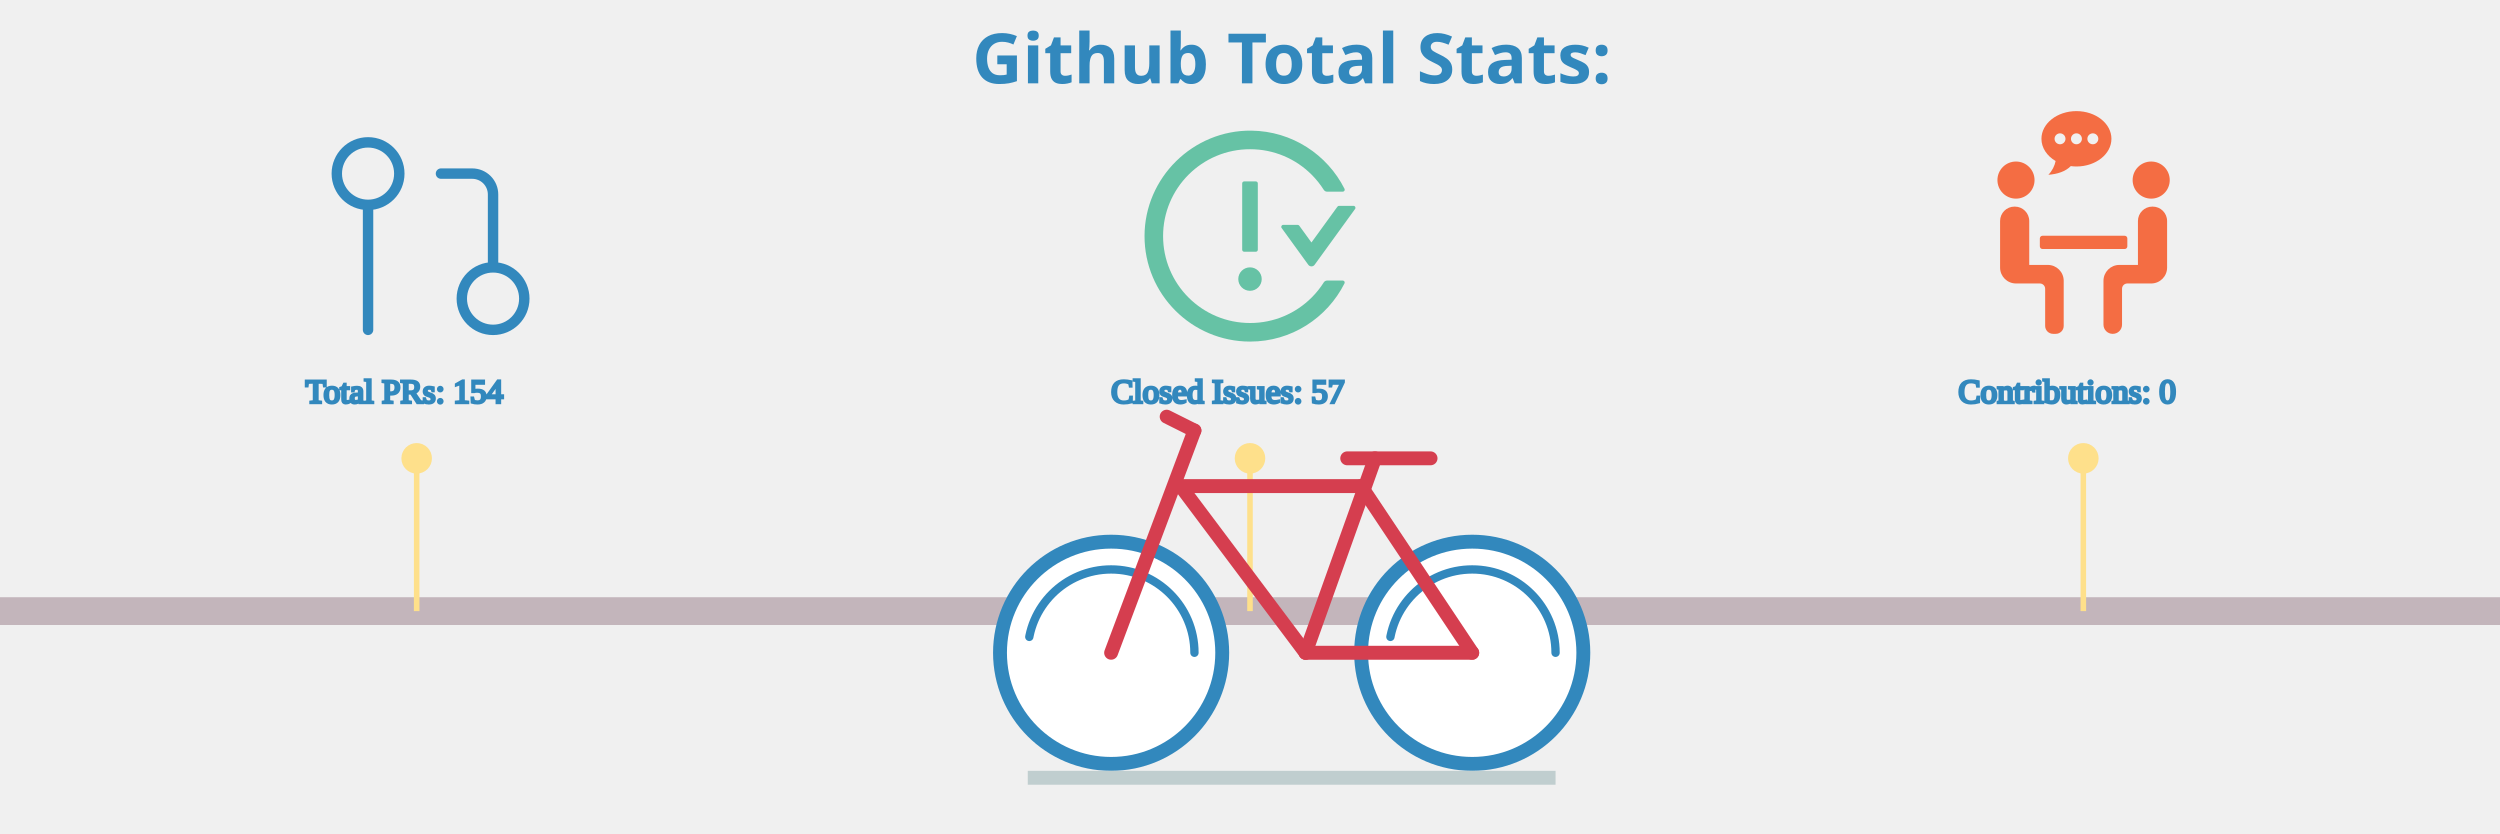
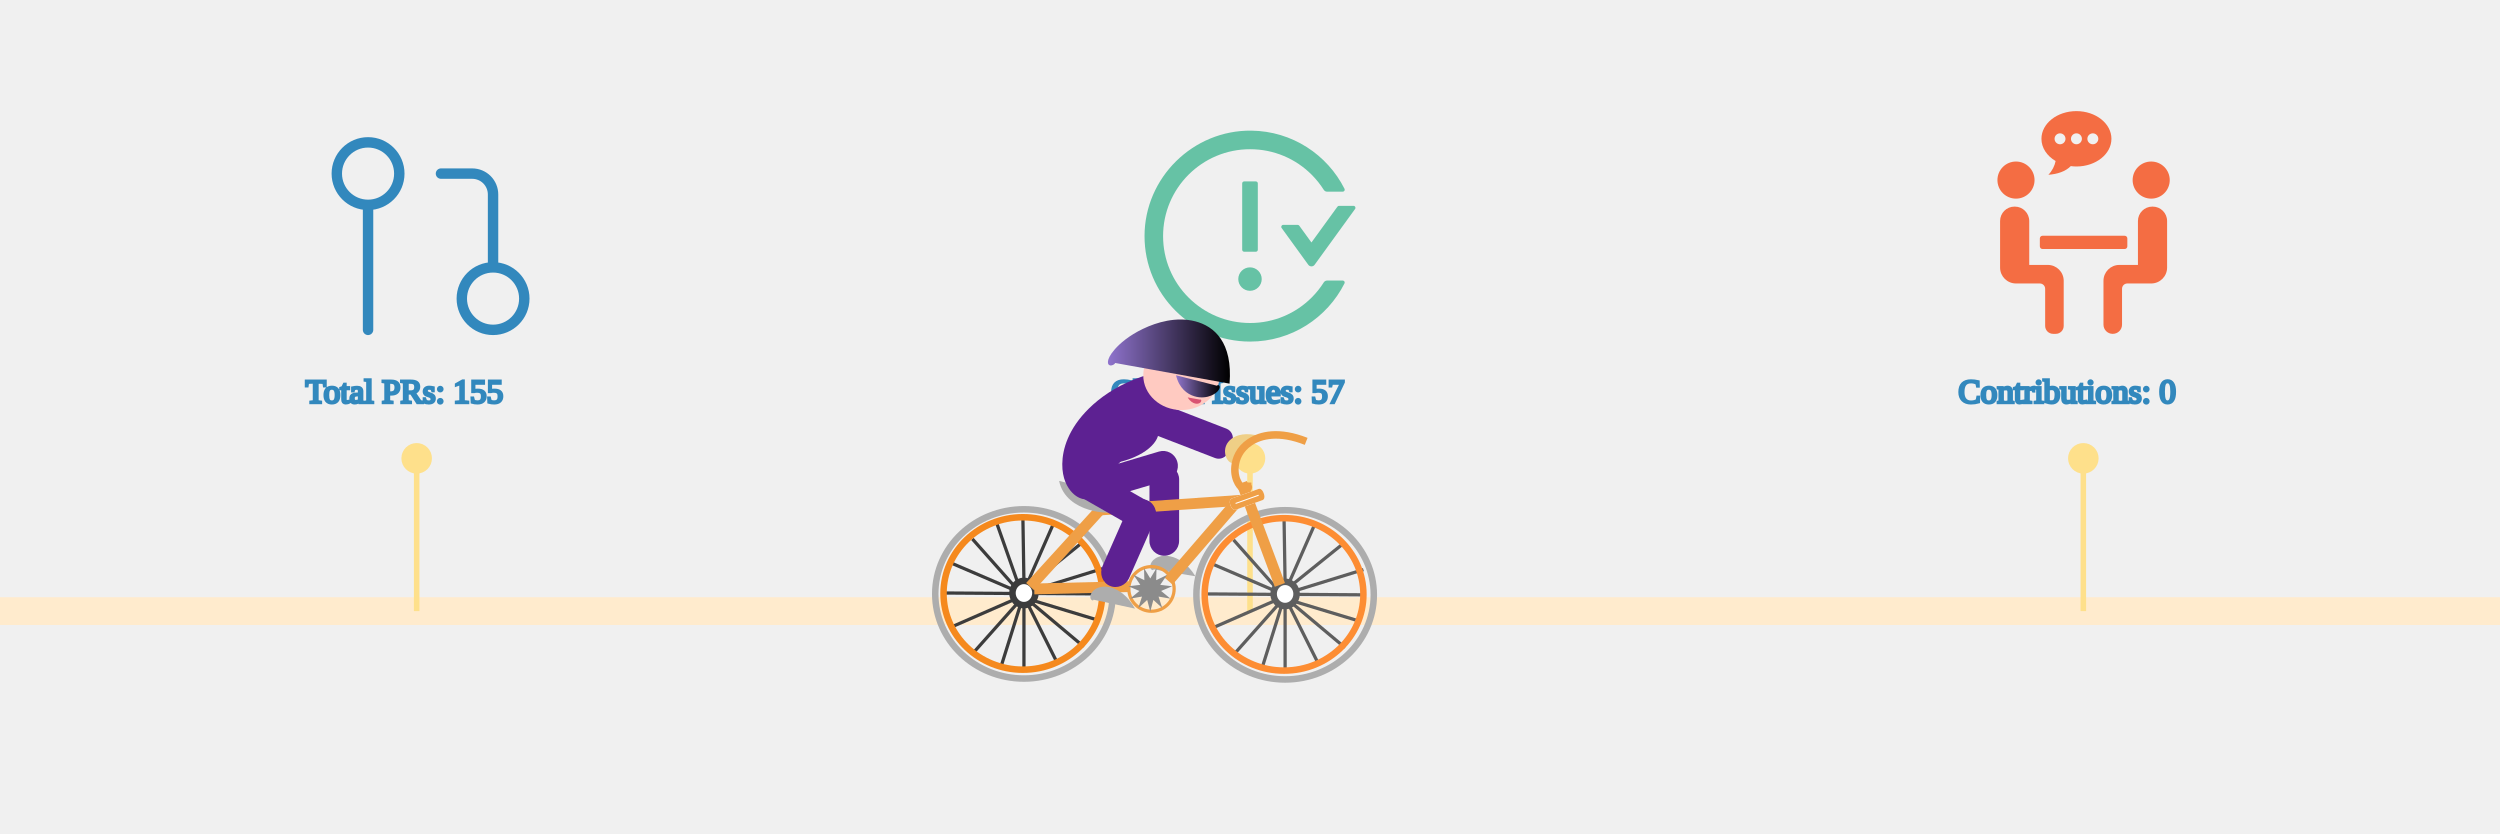
- <svg xmlns="http://www.w3.org/2000/svg" viewBox="0 0 600 300" height="200px" width="600px">
+ <svg xmlns="http://www.w3.org/2000/svg" xmlns:xlink="http://www.w3.org/1999/xlink" viewBox="0 0 600 300" height="200px" width="600px">
  <style>
.label {
	font: bold 25px sans-serif;
	color: #404040;
	-webkit-text-stroke: 1px white;
  }

.totals: {
	font: bold 25px sans-serif;
	color: black;
	-webkit-text-stroke: 1px white;
}

.path {
	stroke-dasharray: 100;
	stroke-dashoffset: 100;
	animation: dash 0.2s infinite linear backwards;
}
  
@keyframes dash {
	from {
		stroke-dashoffset: 0;
	}
}

.ground {
	animation: forest 30s linear infinite forwards;
}

@keyframes forest {
	from {
+ 		transform: translate(700px, 0px);
+ 	}
+ 	to {
		transform: translate(-1900px, 0px);
	}
- 	to {
- 		transform: translate(700px, 0px);
- 	}
- }
- 
- .bicycle {
- 	animation: moving 0.5s ease-in-out infinite forwards;
- 	animation-direction: alternate-reverse;
- }
- 
- @keyframes moving {
- 	from {
- 		transform: translate(0px, 4px);
- 	}
- 	to {
- 		transform: translate(0px, 0px);
- 	}
- }
+ }
+ 
</style>
  <g class="ground" />
-   <g stroke="#c3b5bb" fill="none" stroke-width="10">
+   <g stroke="blanchedalmond" fill="none" stroke-width="10">
    <line x1="-200" y1="220" x2="750" y2="220" />
  </g>
  <g fill="none" stroke-width="1" class="ground">
    <line x1="0" y1="220" x2="0" y2="165" stroke="#fee08b" stroke-width="2" />
    <circle cx="0" cy="165" r="5" stroke="#fee08b" fill="#fee08b" />
    <svg x="-40" y="40" width="90px" height="90px" viewBox="0 0 24 24" fill="none">
      <path d="M18 15C16.343 15 15 16.343 15 18C15 19.657 16.343 21 18 21C19.657 21 21 19.657 21 18C21 16.343 19.657 15 18 15ZM18 15V8C18 7.47 17.789 6.961 17.414 6.586C17.039 6.211 16.53 6 16 6H13M6 9C7.657 9 9 7.657 9 6C9 4.343 7.657 3 6 3C4.343 3 3 4.343 3 6C3 7.657 4.343 9 6 9ZM6 9V21" stroke="#3288bd" stroke-width="1" stroke-linecap="round" stroke-linejoin="round" />
    </svg>
-     <text x="-40" y="145" stroke-width="1" stroke="#3288bd" fill="#3288bd" class="totals">Total PRs: 154</text>
+     <text x="-40" y="145" stroke-width="1" stroke="#3288bd" fill="#3288bd" class="totals">Total PRs: 155</text>
    <line x1="300" y1="220" x2="300" y2="165" stroke="#fee08b" stroke-width="2" />
    <circle cx="300" cy="165" r="5" stroke="#fee08b" fill="#fee08b" />
    <svg x="255" y="40" fill="#66c2a5" width="90px" height="90px" viewBox="0 0 1024 1024">
      <path d="M464 688a48 48 0 1 0 96 0 48 48 0 1 0-96 0zm72-112c4.4 0 8-3.6 8-8V296c0-4.4-3.6-8-8-8h-48c-4.4 0-8 3.6-8 8v272c0 4.4 3.6 8 8 8h48zm400-188h-59.3c-2.6 0-5 1.2-6.5 3.3L763.7 538.1l-49.9-68.8a7.92 7.92 0 0 0-6.5-3.3H648c-6.5 0-10.3 7.4-6.5 12.7l109.2 150.7a16.1 16.1 0 0 0 26 0l165.8-228.7c3.8-5.3 0-12.7-6.5-12.7zm-44 306h-64.2c-5.5 0-10.6 2.9-13.6 7.5a352.2 352.2 0 0 1-49.8 62.2A355.92 355.92 0 0 1 651.1 840a355 355 0 0 1-138.7 27.9c-48.1 0-94.8-9.4-138.7-27.9a355.92 355.92 0 0 1-113.3-76.3A353.06 353.06 0 0 1 184 650.5c-18.6-43.8-28-90.5-28-138.5s9.4-94.7 28-138.5c17.9-42.4 43.6-80.5 76.4-113.2 32.8-32.7 70.9-58.4 113.3-76.3a355 355 0 0 1 138.7-27.9c48.1 0 94.8 9.4 138.7 27.9 42.4 17.9 80.5 43.6 113.3 76.3 19 19 35.6 39.8 49.8 62.2 2.9 4.7 8.1 7.5 13.6 7.5H892c6 0 9.8-6.3 7.2-11.6C828.8 178.5 684.7 82 517.7 80 278.9 77.2 80.5 272.5 80 511.2 79.5 750.1 273.3 944 512.4 944c169.2 0 315.6-97 386.7-238.4A8 8 0 0 0 892 694z" />
    </svg>
    <text x="250" y="145" stroke-width="1" stroke="#3288bd" fill="#3288bd" class="totals">Closed Issues: 57</text>
    <line x1="600" y1="220" x2="600" y2="165" stroke="#fee08b" stroke-width="2" />
    <circle cx="600" cy="165" r="5" stroke="#fee08b" fill="#fee08b" />
    <svg x="560" y="40" fill="#f46d43" width="80px" height="80px" viewBox="0 0 570 570">
      <g>
        <path d="M159.858,176.916c0,26.289-21.312,47.6-47.6,47.6c-26.289,0-47.6-21.311-47.6-47.6c0-26.289,21.311-47.6,47.6-47.6C138.546,129.316,159.858,150.627,159.858,176.916z M411.458,176.916c0,26.289,21.312,47.6,47.601,47.6c26.288,0,47.6-21.311,47.6-47.6c0-26.289-21.312-47.6-47.6-47.6C432.769,129.316,411.458,150.627,411.458,176.916zM146.258,394.516V281.942c0-20.448-16.579-37.026-37.026-37.026h-0.748c-20.448,0-37.026,16.578-37.026,37.026v119.374c0,22.535,18.265,40.801,40.8,40.801h61.2c7.514,0,13.6,6.086,13.6,13.6v95.2c0,11.268,9.132,20.399,20.4,20.399h6.8c11.268,0,20.4-9.132,20.4-20.399V435.315c0-22.535-18.265-40.8-40.8-40.8H146.258z M462.832,244.916h-0.748c-20.447,0-37.025,16.578-37.025,37.026v112.574h-47.601c-22.535,0-40.8,18.265-40.8,40.8v112.438c0,13.015,10.547,23.562,23.562,23.562h0.476c13.015,0,23.562-10.547,23.562-23.562v-92.038c0-7.514,6.086-13.6,13.601-13.6h61.2c22.535,0,40.8-18.266,40.8-40.801V281.942C499.858,261.494,483.279,244.916,462.832,244.916z M397.858,346.916v-20.4c0-3.753-3.047-6.8-6.8-6.8h-210.8c-3.754,0-6.8,3.047-6.8,6.8v20.4c0,3.753,3.046,6.8,6.8,6.8h210.8C394.811,353.716,397.858,350.669,397.858,346.916z M267.305,0c-49.572,0-89.753,31.804-89.753,71.033c0,23.372,14.328,44.043,36.339,56.991c-2.156,11.805-9.01,25.71-18.591,35.292c23.406-1.748,44.003-8.459,57.494-22.263c4.739,0.612,9.567,1.013,14.518,1.013c49.572,0,89.753-31.804,89.753-71.033C357.065,31.804,316.87,0,267.305,0z M225.226,85.055c-7.745,0-14.021-6.276-14.021-14.021s6.276-14.022,14.021-14.022s14.021,6.277,14.021,14.022S232.971,85.055,225.226,85.055zM267.305,85.055c-7.746,0-14.022-6.276-14.022-14.021s6.276-14.022,14.022-14.022c7.745,0,14.021,6.277,14.021,14.022S275.05,85.055,267.305,85.055z M309.376,85.055c-7.745,0-14.021-6.276-14.021-14.021s6.276-14.022,14.021-14.022s14.021,6.277,14.021,14.022S317.122,85.055,309.376,85.055z" />
      </g>
    </svg>
    <text x="555" y="145" stroke-width="1" stroke="#3288bd" fill="#3288bd" class="totals">Contributions: 0</text>
    <line x1="900" y1="220" x2="900" y2="165" stroke="#fee08b" stroke-width="2" />
    <circle cx="900" cy="165" r="5" stroke="#fee08b" fill="#fee08b" />
    <svg x="850" y="40" width="90px" height="90px" viewBox="0 0 24 24">
      <path fill="#9e0142" stroke-width="1" d="M18 16v-2h1V4H6v10.035A3.53 3.53 0 0 1 6.5 14H8v2H6.5a1.5 1.5 0 0 0 0 3H10v2H6.5A3.5 3.5 0 0 1 3 17.5V5a3 3 0 0 1 3-3h14a1 1 0 0 1 1 1v17a1 1 0 0 1-1 1h-4v-2h3v-3h-1zM7 5h2v2H7V5zm0 3h2v2H7V8zm7 9v6h-2v-6H9l4-5 4 5h-3z" />
    </svg>
-     <text x="830" y="145" stroke-width="1" stroke="#3288bd" fill="#3288bd" class="totals">Total Commits: 999</text>
+     <text x="830" y="145" stroke-width="1" stroke="#3288bd" fill="#3288bd" class="totals">Total Commits: 1002</text>
    <line x1="1200" y1="220" x2="1200" y2="165" stroke="#fee08b" stroke-width="2" />
    <circle cx="1200" cy="165" r="5" stroke="#fee08b" fill="#fee08b" />
    <svg x="1155" y="40" width="90px" height="90px" viewBox="0 0 24 24" fill="none">
      <path stroke="#5e4fa2" fill-rule="evenodd" clip-rule="evenodd" d="M12 2C6.475 2 2 6.475 2 12C2 16.425 4.862 20.163 8.838 21.488C9.338 21.575 9.525 21.275 9.525 21.012C9.525 20.775 9.512 19.988 9.512 19.15C7 19.613 6.35 18.538 6.15 17.975C6.037 17.688 5.55 16.8 5.125 16.562C4.775 16.375 4.275 15.912 5.112 15.9C5.9 15.887 6.463 16.625 6.65 16.925C7.55 18.438 8.988 18.012 9.562 17.75C9.65 17.1 9.912 16.663 10.2 16.413C7.975 16.163 5.65 15.3 5.65 11.475C5.65 10.387 6.037 9.488 6.675 8.787C6.575 8.537 6.225 7.513 6.775 6.138C6.775 6.138 7.612 5.875 9.525 7.162C10.325 6.938 11.175 6.825 12.025 6.825C12.875 6.825 13.725 6.938 14.525 7.162C16.438 5.862 17.275 6.138 17.275 6.138C17.825 7.513 17.475 8.537 17.375 8.787C18.012 9.488 18.4 10.375 18.4 11.475C18.4 15.312 16.062 16.163 13.838 16.413C14.2 16.725 14.512 17.325 14.512 18.262C14.512 19.6 14.5 20.675 14.5 21.012C14.5 21.275 14.688 21.587 15.188 21.488C17.173 20.817 18.898 19.541 20.12 17.84C21.342 16.138 22 14.095 22 12C22 6.475 17.525 2 12 2Z" stroke-linejoin="round" />
    </svg>
    <text x="1120" y="145" stroke-width="1" stroke="#3288bd" fill="#3288bd" class="totals">Github Repositories: 16</text>
    <line x1="1500" y1="220" x2="1500" y2="165" stroke="#fee08b" stroke-width="2" />
    <circle cx="1500" cy="165" r="5" stroke="#fee08b" fill="#fee08b" />
    <svg x="1460" y="45" width="80px" height="80px" viewBox="0 0 60 60">
      <g>
        <g>
          <rect fill="#fdae61" x="6" y="23" width="2" height="33" />
          <rect fill="#fdae61" x="18" y="23" width="2" height="33" />
          <path fill="#fdae61" d="M12,13h2c2.8,0,5-2.2,5-5V5c0-2.8-2.2-5-5-5h-2C9.2,0,7,2.2,7,5v3C7,10.8,9.2,13,12,13z M9,5c0-1.7,1.3-3,3-3h2c1.7,0,3,1.3,3,3v3c0,1.7-1.3,3-3,3h-2c-1.7,0-3-1.3-3-3V5z" />
          <polygon fill="#fdae61" points="10,38 12,38 12,56 14,56 14,38 16,38 16,36 10,36 " />
          <path fill="#fdae61" d="M23,36v20h2V36V23v-1c0-3.9-3.1-7-7-7H8c-3.9,0-7,3.1-7,7v14h2V22c0-2.8,2.2-5,5-5h10c2.8,0,5,2.2,5,5v1V36z" />
          <rect fill="#66c2a5" x="35" y="23" width="2" height="33" />
          <path fill="#66c2a5" d="M29,13h2c2.8,0,5-2.2,5-5V5c0-2.8-2.2-5-5-5h-2c-2.8,0-5,2.2-5,5v3C24,10.8,26.2,13,29,13z M26,5c0-1.7,1.3-3,3-3h2c1.7,0,3,1.3,3,3v3c0,1.7-1.3,3-3,3h-2c-1.7,0-3-1.3-3-3V5z" />
          <polygon fill="#66c2a5" points="33,38 33,36 27,36 27,38 29,38 29,56 31,56 31,38 " />
          <path fill="#66c2a5" d="M40,36v20h2V36V23v-1c0-3.9-3.1-7-7-7H25v2h10c2.8,0,5,2.2,5,5v1V36z" />
          <path fill="#5e4fa2" d="M52,15H42v2h10c2.8,0,5,2.2,5,5v14h2V22C59,18.1,55.9,15,52,15z" />
          <rect fill="#5e4fa2" x="52" y="23" width="2" height="33" />
          <path fill="#5e4fa2" d="M46,13h2c2.8,0,5-2.2,5-5V5c0-2.8-2.2-5-5-5h-2c-2.8,0-5,2.2-5,5v3C41,10.8,43.2,13,46,13z M43,5c0-1.7,1.3-3,3-3h2c1.7,0,3,1.3,3,3v3c0,1.7-1.3,3-3,3h-2c-1.7,0-3-1.3-3-3V5z" />
          <polygon fill="#5e4fa2" points="50,38 50,36 44,36 44,38 46,38 46,56 48,56 48,38   " />
          <g fill="#f46d43">
            <rect x="1" y="58" width="2" height="2" />
            <rect x="5" y="58" width="2" height="2" />
            <rect x="9" y="58" width="2" height="2" />
            <rect x="13" y="58" width="2" height="2" />
            <rect x="17" y="58" width="2" height="2" />
            <rect x="21" y="58" width="2" height="2" />
            <rect x="25" y="58" width="2" height="2" />
            <rect x="29" y="58" width="2" height="2" />
            <rect x="33" y="58" width="2" height="2" />
            <rect x="37" y="58" width="2" height="2" />
            <rect x="41" y="58" width="2" height="2" />
            <rect x="45" y="58" width="2" height="2" />
            <rect x="49" y="58" width="2" height="2" />
            <rect x="53" y="58" width="2" height="2" />
            <rect x="57" y="58" width="2" height="2" />
          </g>
        </g>
      </g>
    </svg>
    <text x="1455" y="145" stroke-width="1" stroke="#3288bd" fill="#3288bd" class="totals">Followers: 29</text>
    <line stroke="#fee08b" stroke-width="2" x1="1800" y1="220" x2="1800" y2="165" />
    <circle cx="1800" cy="165" r="5" stroke="#fee08b" fill="#fee08b" />
    <svg x="1755" y="40" width="90px" height="90px" viewBox="0 0 24 24">
      <path fill="#fee08b" stroke="#fee08b" stroke-width="1" d="M1.537,9.488a1,1,0,0,0,.326,1.041l4.805,3.963-1.515,6.79a1,1,0,0,0,1.56,1.03L12,18.509l5.287,3.8a1,1,0,0,0,1.56-1.03l-1.515-6.79,4.805-3.963a1,1,0,0,0-.492-1.761l-5.817-.849L12.9,2.053a1.042,1.042,0,0,0-1.79,0L8.172,7.919l-5.817.849A1,1,0,0,0,1.537,9.488Zm7.441.335a1,1,0,0,0,.75-.542L12,4.736l2.272,4.545a1,1,0,0,0,.75.542l4.1.6L15.586,13.34a1,1,0,0,0-.339.989l1.076,4.826-3.739-2.69a1,1,0,0,0-1.168,0l-3.739,2.69,1.076-4.826a1,1,0,0,0-.339-.989L4.876,10.421Z" />
    </svg>
    <text x="1730" y="145" stroke-width="1" stroke="#3288bd" fill="#3288bd" class="totals">Total Stars Earned: 20</text>
  </g>
-   <g stroke="#3288bd" fill="white" stroke-width="5">
-     <circle cx="250" cy="235" r="40" />
-     <circle cx="380" cy="235" r="40" />
-     <line x1="220" y1="280" x2="410" y2="280" stroke="#C0CECF" />
-   </g>
-   <g fill="none" stroke-width="3" stroke-linecap="round" stroke="#3288bd" class="path">
-     <circle cx="250" cy="235" r="30" />
-     <circle cx="380" cy="235" r="30" />
-   </g>
-   <g fill="none" stroke-width="5" stroke-linecap="round" stroke="#d53e4f" class="bicycle">
-     <line x1="250" y1="235" x2="280" y2="155" />
-     <line x1="275" y1="175" x2="320" y2="235" />
-     <line x1="320" y1="235" x2="380" y2="235" />
-     <line x1="340" y1="175" x2="380" y2="235" />
-     <line x1="275" y1="175" x2="340" y2="175" />
-     <line x1="320" y1="235" x2="345" y2="165" />
-     <line x1="335" y1="165" x2="365" y2="165" />
-     <line x1="270" y1="150" x2="280" y2="155" />
-   </g>
-   <g class="label">
-     <text x="200" y="30" fill="#3288bd">Github Total Stats:</text>
-   </g>
+   <svg height="100%" stroke-miterlimit="10" style="fill-rule:nonzero;clip-rule:evenodd;stroke-linecap:round;stroke-linejoin:round;" version="1.1" viewBox="0 0 1024 768" width="100%" xml:space="preserve">
+     <style>
+ #bike_wheel_backward {
+     animation: bike_wheel_backward 1s linear infinite;
+     transform-box: fill-box;
+     transform-origin: 50% 50% 0px;
+     
+ }
+ #bike_wheel_forward {
+     animation: bike_wheel_backward 1s linear infinite;
+     transform-box: fill-box;
+     transform-origin: 50% 50% 0px;
+     
+ }
+ @keyframes bike_wheel_backward {
+     0% {
+         transform: rotate(0deg);
+     }
+     100% {
+         transform: rotate(360deg);
+     }
+ }
+ #right_thigh {
+     animation: right_thigh 1s linear infinite;            
+     transform-box: fill-box;
+     transform-origin: 50% 50% 0px;
+ }
+ @keyframes right_thigh {
+     0% {
+         transform: translateY(-20px) rotate(-25deg);
+     }
+     50% {
+         transform: translateY(10px) rotate(25deg);
+     }
+     100% {
+         transform: translateY(-20px) rotate(-25deg);
+     }
+ }
+ 
+ #right_shin {
+     animation: right_shin 1s linear infinite;            
+     transform-box: fill-box;
+ }
+ @keyframes right_shin {
+     0% {
+         transform: translate(0px, -30px) rotate(0deg);
+     }
+     50% {
+         transform: translate(-5px, 40px) rotate(-30deg);
+     }
+     100% {
+         transform: translate(0px, -30px) rotate(0deg);
+     }
+ }
+ 
+ #right_foot {
+     animation: right_foot 1s linear infinite;            
+     transform-box: fill-box;
+ }
+ 
+ @keyframes right_foot {
+     0% {
+         transform: translate(0px, -25px) rotate(0deg);
+     }
+     50% {
+         transform: translate(40px, 20px) rotate(10deg);
+     }
+     100% {
+         transform: translate(0px, -25px) rotate(0deg);
+     }
+ }
+ 
+ #left_thigh {
+     animation: left_thigh 1s linear infinite;            
+     transform-box: fill-box;
+ }
+ 
+ @keyframes left_thigh {
+     0% {
+         transform: translate(10px, -10px) rotate(50deg);
+     }
+     50% {
+         transform: translate(0px, 0px) rotate(0deg);
+     }
+     100% {
+         transform: translate(10px, -10px) rotate(50deg);
+     }
+ }
+ 
+ #left_shin {
+     animation: left_shin 1s linear infinite;            
+     transform-box: fill-box;
+ }
+ 
+ @keyframes left_shin {
+     0% {
+         transform: translate(-15px, 40px) rotate(20deg);
+     }
+     50% {
+         transform: translate(0px, -15px) rotate(0deg);
+     }
+     100% {
+         transform: translate(-15px, 40px) rotate(20deg);
+     }
+ }
+ 
+ #left_foot {
+     animation: left_foot 1s linear infinite;            
+     transform-box: fill-box;
+ }
+ 
+ @keyframes left_foot {
+     0% {
+         transform: translate(-20px, 30px) rotate(0deg);
+     }
+     50% {
+         transform: translate(0px, -20px) rotate(30deg);
+     }
+     100% {
+         transform: translate(-20px, 30px) rotate(0deg);
+     }
+ }
+ 
+ #head {
+     animation: head 1s linear infinite;            
+     transform-box: fill-box;
+ }
+ 
+ @keyframes head {
+     0% {
+         transform: translate(0px, 0px) rotate(0deg);
+     }
+     50% {
+         transform: translate(0px, 5px) rotate(5deg);
+     }
+     100% {
+         transform: translate(0px, 0px) rotate(0deg);
+     }
+ }
+ 
+ #frame_star {
+     animation: frame_star 0.5s linear infinite;            
+     transform-box: fill-box;
+     transform-origin: center;
+     transform-origin: 50% 50% 0px;
+ }
+ 
+ @keyframes frame_star {
+     0% {
+         transform: rotate(0deg);
+     }
+     100% {
+         transform:rotate(360deg);
+     }
+ }
+ 
+ </style>
+     <defs>
+       <path d="M493.766 464.979C492.884 462.513 493.457 460.053 495.045 459.485L519.959 450.575C521.548 450.007 523.55 451.545 524.432 454.012L524.923 455.385C525.805 457.852 525.233 460.312 523.645 460.88L498.73 469.79C497.142 470.358 495.14 468.819 494.258 466.353L493.766 464.979Z" id="Fill" />
+       <linearGradient gradientTransform="matrix(1 0 0 1 0 0)" gradientUnits="userSpaceOnUse" id="LinearGradient" x1="381.035" x2="493.515" y1="324.01" y2="324.01">
+         <stop offset="0" stop-color="#8f73cd" />
+         <stop offset="1" stop-color="#000000" />
+       </linearGradient>
+       <linearGradient gradientTransform="matrix(1 0 0 1 0 0)" gradientUnits="userSpaceOnUse" id="LinearGradient_2" x1="443.811" x2="484.068" y1="356.059" y2="356.059">
+         <stop offset="0" stop-color="#9176cd" />
+         <stop offset="1" stop-color="#000000" />
+       </linearGradient>
+     </defs>
+     <g id="left_leg">
+       <path id="left_foot" d="M422.974 524.691C422.974 524.691 422.974 524.691 422.975 524.691C422.975 524.691 422.975 524.691 422.975 524.691C422.975 524.691 422.975 524.691 422.975 524.692C422.975 524.692 422.975 524.692 422.975 524.692C422.975 524.693 422.975 524.693 422.974 524.693C422.974 524.694 422.973 524.694 422.971 524.694C422.97 524.694 422.968 524.693 422.966 524.69C422.965 524.688 422.964 524.683 422.965 524.677C422.966 524.672 422.97 524.664 422.98 524.657C422.99 524.65 423.006 524.645 423.03 524.65C423.053 524.655 423.084 524.671 423.11 524.714C423.136 524.756 423.158 524.827 423.137 524.927C423.116 525.028 423.05 525.162 422.883 525.276C422.715 525.389 422.438 525.484 422.044 525.397C421.65 525.309 421.125 525.03 420.684 524.312C420.243 523.594 419.876 522.403 420.23 520.705C420.585 519.007 421.693 516.737 424.523 514.819C427.353 512.901 432.039 511.29 438.697 512.772C445.355 514.254 454.236 518.963 461.692 531.098" fill="#adadad" fill-rule="nonzero" opacity="1" stroke="none" />
+       <path id="left_thigh" d="M364.425 449.232C362.293 442.084 366.36 434.561 373.508 432.429L428.081 416.152C435.229 414.02 442.753 418.087 444.885 425.235L444.978 425.55C447.11 432.698 443.044 440.221 435.896 442.353L381.322 458.63C374.174 460.762 366.651 456.695 364.519 449.547L364.425 449.232Z" fill="#5d2192" fill-rule="nonzero" opacity="1" stroke="none" />
+       <path id="left_shin" d="M433.046 428.227C440.596 428.233 446.711 434.36 446.704 441.91L446.653 498.53C446.646 506.08 440.52 512.195 432.97 512.189L432.97 512.189C425.42 512.182 419.305 506.056 419.311 498.505L419.363 441.885C419.37 434.335 425.496 428.22 433.046 428.227L433.046 428.227Z" fill="#5d2192" fill-rule="nonzero" opacity="1" stroke="none" />
+     </g>
+     <g id="bike_wheel_backward">
+       <path d="M221.921 547.359C221.921 504.283 258.521 469.363 303.67 469.363C348.818 469.363 385.419 504.283 385.419 547.359C385.419 590.435 348.818 625.355 303.67 625.355C258.521 625.355 221.921 590.435 221.921 547.359Z" fill="#efcf86" fill-opacity="0" fill-rule="nonzero" opacity="1" stroke="#adadad" stroke-linecap="butt" stroke-linejoin="miter" stroke-width="6" />
+       <path d="M314.268 546.937L375.834 547.359" fill="none" opacity="1" stroke="#3c3c3c" stroke-linecap="butt" stroke-linejoin="miter" stroke-width="3" />
+       <path d="M231.506 546.514L293.071 546.937" fill="none" opacity="1" stroke="#3c3c3c" stroke-linecap="butt" stroke-linejoin="miter" stroke-width="3" />
+       <path d="M303.67 536.996L302.695 476.691" fill="none" opacity="1" stroke="#3c3c3c" stroke-linecap="butt" stroke-linejoin="miter" stroke-width="3" />
+       <path d="M303.67 557.722L303.67 617.183" fill="none" opacity="1" stroke="#3c3c3c" stroke-linecap="butt" stroke-linejoin="miter" stroke-width="3" />
+       <path d="M311.506 536.996L357.37 500.039" fill="none" opacity="1" stroke="#3c3c3c" stroke-linecap="butt" stroke-linejoin="miter" stroke-width="3" />
+       <path d="M297.353 556.277L258.488 599.968" fill="none" opacity="1" stroke="#3c3c3c" stroke-linecap="butt" stroke-linejoin="miter" stroke-width="3" />
+       <path d="M256.132 496.683L297.353 543.125" fill="none" opacity="1" stroke="#3c3c3c" stroke-linecap="butt" stroke-linejoin="miter" stroke-width="3" />
+       <path d="M311.506 556.277L358.838 596.008" fill="none" opacity="1" stroke="#3c3c3c" stroke-linecap="butt" stroke-linejoin="miter" stroke-width="3" />
+       <path d="M314.268 543.125L375.834 524.129" fill="none" opacity="1" stroke="#3c3c3c" stroke-linecap="butt" stroke-linejoin="miter" stroke-width="3" />
+       <path d="M311.506 553.251L368.795 570.589" fill="none" opacity="1" stroke="#3c3c3c" stroke-linecap="butt" stroke-linejoin="miter" stroke-width="3" />
+       <path d="M307.716 557.722L333.87 609.945" fill="none" opacity="1" stroke="#3c3c3c" stroke-linecap="butt" stroke-linejoin="miter" stroke-width="3" />
+       <path d="M300.963 555.676L282.811 613.542" fill="none" opacity="1" stroke="#3c3c3c" stroke-linecap="butt" stroke-linejoin="miter" stroke-width="3" />
+       <path d="M307.716 535.322L331.108 482.069" fill="none" opacity="1" stroke="#3c3c3c" stroke-linecap="butt" stroke-linejoin="miter" stroke-width="3" />
+       <path d="M297.353 535.322L278.392 481.59" fill="none" opacity="1" stroke="#3c3c3c" stroke-linecap="butt" stroke-linejoin="miter" stroke-width="3" />
+       <path d="M293.071 543.125L235.695 518.517" fill="none" opacity="1" stroke="#3c3c3c" stroke-linecap="butt" stroke-linejoin="miter" stroke-width="3" />
+       <path d="M293.071 553.251L235.695 578.332" fill="none" opacity="1" stroke="#3c3c3c" stroke-linecap="butt" stroke-linejoin="miter" stroke-width="3" />
+       <path d="M293.071 546.522C293.071 540.336 297.816 535.322 303.67 535.322C309.523 535.322 314.268 540.336 314.268 546.522C314.268 552.707 309.523 557.722 303.67 557.722C297.816 557.722 293.071 552.707 293.071 546.522Z" fill="#ffffff" fill-rule="nonzero" opacity="1" stroke="#3c3c3c" stroke-linecap="butt" stroke-linejoin="miter" stroke-width="6" />
+       <path d="M229.556 546.937C229.556 508.141 262.301 476.691 302.695 476.691C343.088 476.691 375.834 508.141 375.834 546.937C375.834 585.732 343.088 617.183 302.695 617.183C262.301 617.183 229.556 585.732 229.556 546.937Z" fill="#efcf86" fill-opacity="0" fill-rule="nonzero" opacity="1" stroke="#f5891d" stroke-linecap="butt" stroke-linejoin="miter" stroke-width="6" />
+     </g>
+     <g id="bike_wheel_forward">
+       <path d="M462.605 548.203C462.605 505.128 499.205 470.208 544.353 470.208C589.502 470.208 626.102 505.128 626.102 548.203C626.102 591.279 589.502 626.199 544.353 626.199C499.205 626.199 462.605 591.279 462.605 548.203Z" fill="#efcf86" fill-opacity="0" fill-rule="nonzero" opacity="1" stroke="#adadad" stroke-linecap="butt" stroke-linejoin="miter" stroke-width="6" />
+       <path d="M554.952 547.781L616.518 548.203" fill="none" opacity="1" stroke="#5e5e5e" stroke-linecap="butt" stroke-linejoin="miter" stroke-width="3" />
+       <path d="M472.189 547.359L533.755 547.781" fill="none" opacity="1" stroke="#5e5e5e" stroke-linecap="butt" stroke-linejoin="miter" stroke-width="3" />
+       <path d="M544.353 537.84L543.379 477.535" fill="none" opacity="1" stroke="#5e5e5e" stroke-linecap="butt" stroke-linejoin="miter" stroke-width="3" />
+       <path d="M544.353 558.566L544.353 618.027" fill="none" opacity="1" stroke="#5e5e5e" stroke-linecap="butt" stroke-linejoin="miter" stroke-width="3" />
+       <path d="M552.19 537.84L598.054 500.883" fill="none" opacity="1" stroke="#5e5e5e" stroke-linecap="butt" stroke-linejoin="miter" stroke-width="3" />
+       <path d="M538.037 557.122L499.172 600.813" fill="none" opacity="1" stroke="#5e5e5e" stroke-linecap="butt" stroke-linejoin="miter" stroke-width="3" />
+       <path d="M496.815 497.528L538.037 543.97" fill="none" opacity="1" stroke="#5e5e5e" stroke-linecap="butt" stroke-linejoin="miter" stroke-width="3" />
+       <path d="M552.19 557.122L599.522 596.853" fill="none" opacity="1" stroke="#5e5e5e" stroke-linecap="butt" stroke-linejoin="miter" stroke-width="3" />
+       <path d="M554.952 543.97L616.518 524.973" fill="none" opacity="1" stroke="#5e5e5e" stroke-linecap="butt" stroke-linejoin="miter" stroke-width="3" />
+       <path d="M552.19 554.096L609.479 571.433" fill="none" opacity="1" stroke="#5e5e5e" stroke-linecap="butt" stroke-linejoin="miter" stroke-width="3" />
+       <path d="M548.399 558.566L574.554 610.789" fill="none" opacity="1" stroke="#5e5e5e" stroke-linecap="butt" stroke-linejoin="miter" stroke-width="3" />
+       <path d="M541.647 556.521L523.494 614.386" fill="none" opacity="1" stroke="#5e5e5e" stroke-linecap="butt" stroke-linejoin="miter" stroke-width="3" />
+       <path d="M548.399 536.166L571.792 482.914" fill="none" opacity="1" stroke="#5e5e5e" stroke-linecap="butt" stroke-linejoin="miter" stroke-width="3" />
+       <path d="M538.037 536.166L519.076 482.434" fill="none" opacity="1" stroke="#5e5e5e" stroke-linecap="butt" stroke-linejoin="miter" stroke-width="3" />
+       <path d="M533.755 543.97L476.379 519.362" fill="none" opacity="1" stroke="#5e5e5e" stroke-linecap="butt" stroke-linejoin="miter" stroke-width="3" />
+       <path d="M533.755 554.096L476.379 579.176" fill="none" opacity="1" stroke="#5e5e5e" stroke-linecap="butt" stroke-linejoin="miter" stroke-width="3" />
+       <path d="M533.755 547.366C533.755 541.181 538.5 536.166 544.353 536.166C550.207 536.166 554.952 541.181 554.952 547.366C554.952 553.552 550.207 558.566 544.353 558.566C538.5 558.566 533.755 553.552 533.755 547.366Z" fill="#ffffff" fill-rule="nonzero" opacity="1" stroke="#5e5e5e" stroke-linecap="butt" stroke-linejoin="miter" stroke-width="6" />
+       <path d="M470.239 547.781C470.239 508.985 502.985 477.535 543.379 477.535C583.772 477.535 616.518 508.985 616.518 547.781C616.518 586.577 583.772 618.027 543.379 618.027C502.985 618.027 470.239 586.577 470.239 547.781Z" fill="#efcf86" fill-opacity="0" fill-rule="nonzero" opacity="1" stroke="#fd8d33" stroke-linecap="butt" stroke-linejoin="miter" stroke-width="6" />
+     </g>
+     <g id="hand">
+       <path d="M404.861 372.13C406.74 367.272 412.154 364.838 416.952 366.694L490.296 395.064C495.094 396.92 497.461 402.364 495.582 407.222L491.914 416.703C490.035 421.561 484.621 423.995 479.823 422.139L406.479 393.769C401.681 391.913 399.314 386.47 401.193 381.611L404.861 372.13Z" fill="#5d2192" fill-rule="nonzero" opacity="1" stroke="none" />
+       <path d="M496.284 425.167C496.284 425.167 496.284 425.167 496.284 425.167C496.284 425.167 496.284 425.167 496.284 425.167C496.284 425.166 496.284 425.166 496.284 425.166C496.284 425.167 496.285 425.167 496.285 425.167C496.285 425.167 496.285 425.168 496.285 425.169C496.285 425.169 496.285 425.17 496.284 425.171C496.283 425.172 496.281 425.172 496.278 425.172C496.276 425.171 496.271 425.168 496.267 425.163C496.263 425.157 496.258 425.148 496.258 425.136C496.258 425.123 496.262 425.107 496.279 425.094C496.296 425.082 496.326 425.072 496.375 425.086C496.424 425.101 496.494 425.14 496.565 425.234C496.637 425.328 496.713 425.48 496.717 425.69C496.721 425.9 496.651 426.175 496.368 426.391C496.085 426.607 495.574 426.769 494.746 426.526C493.918 426.282 492.739 425.615 491.527 424.029C490.316 422.443 489.036 419.866 488.966 416.319C488.897 412.771 490.073 408.123 494.856 404.471C499.639 400.819 508.274 398.087 522.273 402.199" fill="#efcf86" fill-rule="nonzero" opacity="1" stroke="none" />
+     </g>
+     <g id="bike_frame">
+       <path d="M313.172 542.759L400.342 540.642" fill="none" opacity="1" stroke="#ef9f46" stroke-linecap="butt" stroke-linejoin="miter" stroke-width="10" />
+       <path d="M370.461 470.208L512 460.499" fill="none" opacity="1" stroke="#ef9f46" stroke-linecap="butt" stroke-linejoin="miter" stroke-width="10" />
+       <path d="M497.35 465.353L436.836 535.465" fill="none" opacity="1" stroke="#ef9f46" stroke-linecap="butt" stroke-linejoin="miter" stroke-width="10" />
+       <path d="M400.342 542.759C400.342 531.404 409.684 522.199 421.209 522.199C432.734 522.199 442.077 531.404 442.077 542.759C442.077 554.114 432.734 563.318 421.209 563.318C409.684 563.318 400.342 554.114 400.342 542.759Z" fill="#efcf86" fill-opacity="0" fill-rule="nonzero" opacity="1" stroke="#ef9f46" stroke-linecap="butt" stroke-linejoin="miter" stroke-width="3" />
+       <path d="M509.816 448.199C509.816 448.199 509.816 448.199 509.816 448.199C509.816 448.198 509.816 448.198 509.816 448.198C509.816 448.198 509.816 448.198 509.817 448.198C509.817 448.198 509.817 448.199 509.818 448.199C509.818 448.2 509.819 448.201 509.818 448.203C509.818 448.204 509.818 448.206 509.816 448.207C509.814 448.209 509.81 448.209 509.805 448.207C509.8 448.205 509.792 448.2 509.786 448.189C509.779 448.177 509.773 448.159 509.775 448.135C509.778 448.11 509.789 448.079 509.824 448.056C509.858 448.033 509.917 448.019 510.005 448.054C510.093 448.089 510.214 448.175 510.326 448.369C510.439 448.563 510.545 448.872 510.503 449.283C510.462 449.695 510.268 450.224 509.688 450.609C509.109 450.994 508.116 451.24 506.624 450.65C505.132 450.061 503.084 448.593 501.188 445.32C499.293 442.048 497.502 436.824 498.2 429.865C498.899 422.907 502.183 413.962 511.978 407.462C521.774 400.962 538.556 396.792 563.77 406.76" fill="#e54a4a" fill-opacity="0" fill-rule="nonzero" opacity="1" stroke="#ef9f46" stroke-linecap="butt" stroke-linejoin="miter" stroke-width="6.951" />
+       <path d="M504.442 445.021L539.507 539.047" fill="none" opacity="1" stroke="#ef9f46" stroke-linecap="butt" stroke-linejoin="miter" stroke-width="10" />
+       <g opacity="1">
+         <use fill="#ffffff" fill-rule="nonzero" stroke="none" xlink:href="#Fill" />
+         <mask height="19.451" id="StrokeMask" maskUnits="userSpaceOnUse" width="31.986" x="493.352" y="450.457">
+           <rect fill="#000000" height="19.451" stroke="none" width="31.986" x="493.352" y="450.457" />
+           <use fill="#ffffff" fill-rule="evenodd" stroke="none" xlink:href="#Fill" />
+         </mask>
+         <use fill="none" mask="url(#StrokeMask)" stroke="#ef9f46" stroke-linecap="butt" stroke-linejoin="miter" stroke-width="10" xlink:href="#Fill" />
+       </g>
+       <path d="M309.382 540.642L373.505 470.208" fill="none" opacity="1" stroke="#ef9f46" stroke-linecap="butt" stroke-linejoin="miter" stroke-width="10" />
+       <path d="M420.088 551.926L418.871 547.344L418.871 547.344L415.37 550.541L415.37 550.541L416.823 546.028L416.823 546.028L412.149 546.824L412.149 546.824L415.812 543.814L415.812 543.814L411.449 541.957L411.449 541.957L416.158 541.404L416.158 541.404L413.492 537.484L413.492 537.484L417.752 539.565L417.752 539.565L417.629 534.825L417.629 534.825L420.088 538.879L420.088 538.879L422.547 534.825L422.547 534.825L422.423 539.565L422.423 539.565L426.684 537.484L426.684 537.484L424.017 541.404L424.017 541.404L428.726 541.957L428.726 541.957L424.364 543.814L424.364 543.814L428.026 546.824L428.026 546.824L423.353 546.028L423.353 546.028L424.806 550.541L424.806 550.541L421.305 547.344L421.305 547.344L420.088 551.926Z" fill="#efcf86" fill-opacity="0" fill-rule="nonzero" opacity="1" stroke="#8b8b8b" stroke-linecap="butt" stroke-linejoin="miter" stroke-width="6" />
+       <path d="M404.589 461.117C404.589 461.117 404.588 461.117 404.588 461.117C404.588 461.117 404.588 461.117 404.588 461.117C404.588 461.117 404.588 461.117 404.588 461.117C404.588 461.117 404.588 461.116 404.588 461.116C404.589 461.116 404.59 461.115 404.591 461.115C404.593 461.115 404.595 461.114 404.597 461.115C404.599 461.116 404.602 461.117 404.603 461.121C404.603 461.124 404.602 461.129 404.594 461.135C404.586 461.141 404.571 461.149 404.546 461.153C404.521 461.158 404.484 461.159 404.444 461.147C404.404 461.135 404.36 461.108 404.349 461.054C404.338 461 404.361 460.917 404.494 460.813C404.627 460.709 404.876 460.58 405.303 460.503C405.729 460.426 406.349 460.399 407.026 460.606C407.702 460.813 408.455 461.266 408.641 462.177C408.828 463.088 408.436 464.496 406.191 466.256C403.945 468.017 399.726 470.191 392.52 471.495C385.314 472.799 374.826 473.245 363.396 469.747C351.966 466.249 339.237 458.59 336.086 443.198" fill="#adadad" fill-rule="nonzero" opacity="1" stroke="none" />
+     </g>
+     <g id="body">
+       <path d="M418.673 394.313C418.673 394.313 418.673 394.313 418.673 394.313C418.673 394.313 418.673 394.313 418.672 394.313C418.672 394.313 418.672 394.313 418.672 394.313C418.671 394.313 418.671 394.313 418.671 394.313C418.671 394.312 418.671 394.311 418.671 394.31C418.672 394.31 418.673 394.308 418.675 394.307C418.678 394.306 418.682 394.305 418.687 394.306C418.691 394.307 418.697 394.31 418.701 394.317C418.705 394.324 418.706 394.336 418.697 394.352C418.687 394.368 418.666 394.39 418.624 394.408C418.582 394.426 418.517 394.441 418.435 394.425C418.354 394.409 418.252 394.362 418.191 394.243C418.129 394.124 418.106 393.928 418.266 393.651C418.425 393.375 418.777 393.008 419.488 392.704C420.199 392.401 421.3 392.154 422.683 392.42C424.065 392.686 425.777 393.487 426.82 395.497C427.862 397.508 428.245 400.82 425.549 405.492C422.853 410.164 416.91 416.369 404.895 421.5C392.88 426.631 374.267 430.803 350.897 426.31" fill="#5d2192" fill-rule="nonzero" opacity="1" stroke="none" />
+       <path d="M367.028 453.364C367.028 453.364 367.028 453.364 367.028 453.364C367.028 453.364 367.028 453.363 367.028 453.363C367.028 453.363 367.029 453.363 367.029 453.363C367.03 453.363 367.031 453.363 367.032 453.364C367.033 453.365 367.034 453.367 367.034 453.369C367.034 453.372 367.033 453.376 367.029 453.38C367.025 453.384 367.018 453.388 367.006 453.388C366.995 453.388 366.979 453.383 366.963 453.367C366.946 453.35 366.93 453.321 366.93 453.274C366.931 453.227 366.949 453.161 367.017 453.094C367.085 453.027 367.206 452.959 367.399 452.961C367.592 452.963 367.864 453.038 368.138 453.317C368.412 453.597 368.695 454.095 368.686 454.889C368.678 455.682 368.369 456.802 367.22 457.927C366.07 459.053 364.022 460.216 360.76 460.182C357.499 460.147 352.894 458.878 348.267 454.152C343.64 449.426 338.858 441.005 339 427.596C339.142 414.187 344.359 395.256 363.788 376.234C383.217 357.212 417.838 337.55 472.967 338.134" fill="#5d2192" fill-rule="nonzero" opacity="1" stroke="none" />
+     </g>
+     <g id="right_leg">
+       <path id="right_thigh" d="M350.647 439.332C354.397 432.779 362.749 430.507 369.303 434.257L418.446 462.377C424.999 466.127 427.272 474.479 423.522 481.032L423.522 481.032C419.772 487.585 411.42 489.858 404.867 486.108L355.723 457.988C349.17 454.238 346.898 445.886 350.647 439.332L350.647 439.332Z" fill="#5d2192" fill-rule="nonzero" opacity="1" stroke="none" />
+       <path id="right_foot" d="M367.617 552.635C367.617 552.635 367.617 552.635 367.617 552.635C367.617 552.635 367.617 552.635 367.617 552.635C367.617 552.635 367.617 552.635 367.617 552.635C367.617 552.635 367.617 552.635 367.617 552.636C367.617 552.636 367.617 552.636 367.616 552.637C367.616 552.637 367.615 552.637 367.613 552.637C367.612 552.637 367.61 552.636 367.609 552.633C367.607 552.63 367.606 552.626 367.608 552.62C367.609 552.614 367.613 552.607 367.624 552.6C367.634 552.594 367.65 552.589 367.674 552.596C367.697 552.602 367.727 552.62 367.751 552.664C367.775 552.707 367.793 552.779 367.767 552.878C367.742 552.977 367.67 553.108 367.497 553.214C367.324 553.319 367.043 553.401 366.654 553.294C366.264 553.188 365.753 552.884 365.347 552.146C364.941 551.408 364.631 550.201 365.067 548.521C365.503 546.842 366.718 544.628 369.637 542.848C372.557 541.068 377.314 539.684 383.893 541.484C390.473 543.284 399.117 548.415 405.982 560.894" fill="#adadad" fill-rule="nonzero" opacity="1" stroke="none" />
+       <path id="right_shin" d="M417.504 461.159C424.294 464.156 427.265 472.325 424.141 479.405L400.708 532.503C397.583 539.583 389.546 542.894 382.756 539.897L382.756 539.897C375.966 536.901 372.994 528.732 376.119 521.651L399.552 468.554C402.676 461.473 410.714 458.163 417.504 461.159L417.504 461.159Z" fill="#5d2192" fill-rule="nonzero" opacity="1" stroke="none" />
+     </g>
+     <g id="head">
+       <path d="M413.618 345.863C413.618 328.166 429.389 313.821 448.843 313.821C468.297 313.821 484.068 328.166 484.068 345.863C484.068 363.559 468.297 377.905 448.843 377.905C429.389 377.905 413.618 363.559 413.618 345.863Z" fill="#ffcac1" fill-rule="nonzero" opacity="1" stroke="none" />
+       <path d="M387.318 334.451C387.318 334.451 387.319 334.451 387.319 334.451C387.319 334.451 387.319 334.451 387.319 334.451C387.32 334.451 387.32 334.451 387.32 334.451C387.32 334.452 387.319 334.453 387.318 334.454C387.317 334.455 387.316 334.456 387.313 334.458C387.31 334.459 387.307 334.46 387.303 334.459C387.299 334.458 387.296 334.455 387.297 334.447C387.297 334.439 387.302 334.426 387.319 334.407C387.335 334.388 387.364 334.363 387.41 334.341C387.455 334.32 387.517 334.301 387.578 334.317C387.639 334.333 387.7 334.384 387.689 334.518C387.678 334.652 387.594 334.875 387.313 335.194C387.032 335.514 386.541 335.942 385.779 336.307C385.018 336.673 383.956 336.984 382.928 336.718C381.899 336.452 380.875 335.585 381.056 333.32C381.238 331.055 382.665 327.288 387.413 321.887C392.16 316.487 400.464 309.25 413.333 303.075C426.203 296.899 444.144 291.639 461.528 296.133C478.912 300.627 496.222 315.294 493.16 353.569" fill="url(#LinearGradient)" fill-rule="nonzero" opacity="1" stroke="none" />
+       <path d="M481.755 355.551C481.755 355.551 481.755 355.551 481.755 355.551C481.754 355.551 481.754 355.551 481.754 355.551C481.754 355.551 481.754 355.551 481.754 355.551C481.754 355.55 481.754 355.55 481.754 355.55C481.755 355.55 481.755 355.549 481.756 355.549C481.757 355.549 481.758 355.548 481.759 355.549C481.76 355.549 481.762 355.55 481.762 355.553C481.763 355.555 481.763 355.559 481.759 355.565C481.755 355.57 481.748 355.577 481.735 355.582C481.722 355.588 481.702 355.591 481.68 355.584C481.658 355.577 481.632 355.559 481.622 355.517C481.612 355.475 481.617 355.407 481.68 355.316C481.742 355.224 481.865 355.105 482.086 355.016C482.307 354.926 482.636 354.864 483.013 354.984C483.39 355.103 483.827 355.413 483.999 356.124C484.172 356.835 484.076 357.979 483.02 359.526C481.964 361.073 479.889 363.08 476.153 364.594C472.417 366.107 466.863 367.157 460.491 365.137C454.119 363.117 446.722 357.878 443.811 345.863" fill="url(#LinearGradient_2)" fill-rule="nonzero" opacity="1" stroke="none" />
+       <path d="M466.229 368.368C466.229 368.368 466.229 368.368 466.229 368.368C466.229 368.368 466.229 368.368 466.229 368.368C466.228 368.368 466.228 368.368 466.228 368.368C466.228 368.368 466.228 368.368 466.228 368.367C466.228 368.367 466.228 368.367 466.229 368.367C466.229 368.367 466.229 368.367 466.23 368.367C466.23 368.367 466.231 368.367 466.231 368.368C466.231 368.369 466.232 368.37 466.231 368.372C466.231 368.374 466.23 368.376 466.227 368.378C466.224 368.38 466.219 368.382 466.212 368.38C466.205 368.378 466.196 368.373 466.188 368.36C466.18 368.347 466.174 368.326 466.18 368.296C466.187 368.266 466.207 368.225 466.258 368.192C466.308 368.158 466.392 368.131 466.511 368.159C466.63 368.188 466.787 368.274 466.919 368.493C467.05 368.711 467.158 369.072 467.047 369.583C466.936 370.094 466.596 370.773 465.738 371.339C464.879 371.904 463.462 372.368 461.457 371.89C459.452 371.412 456.784 369.95 454.564 366.255" fill="#ce2e59" fill-opacity="0.754" fill-rule="nonzero" opacity="1" stroke="none" />
+     </g>
+   </svg>
</svg>
